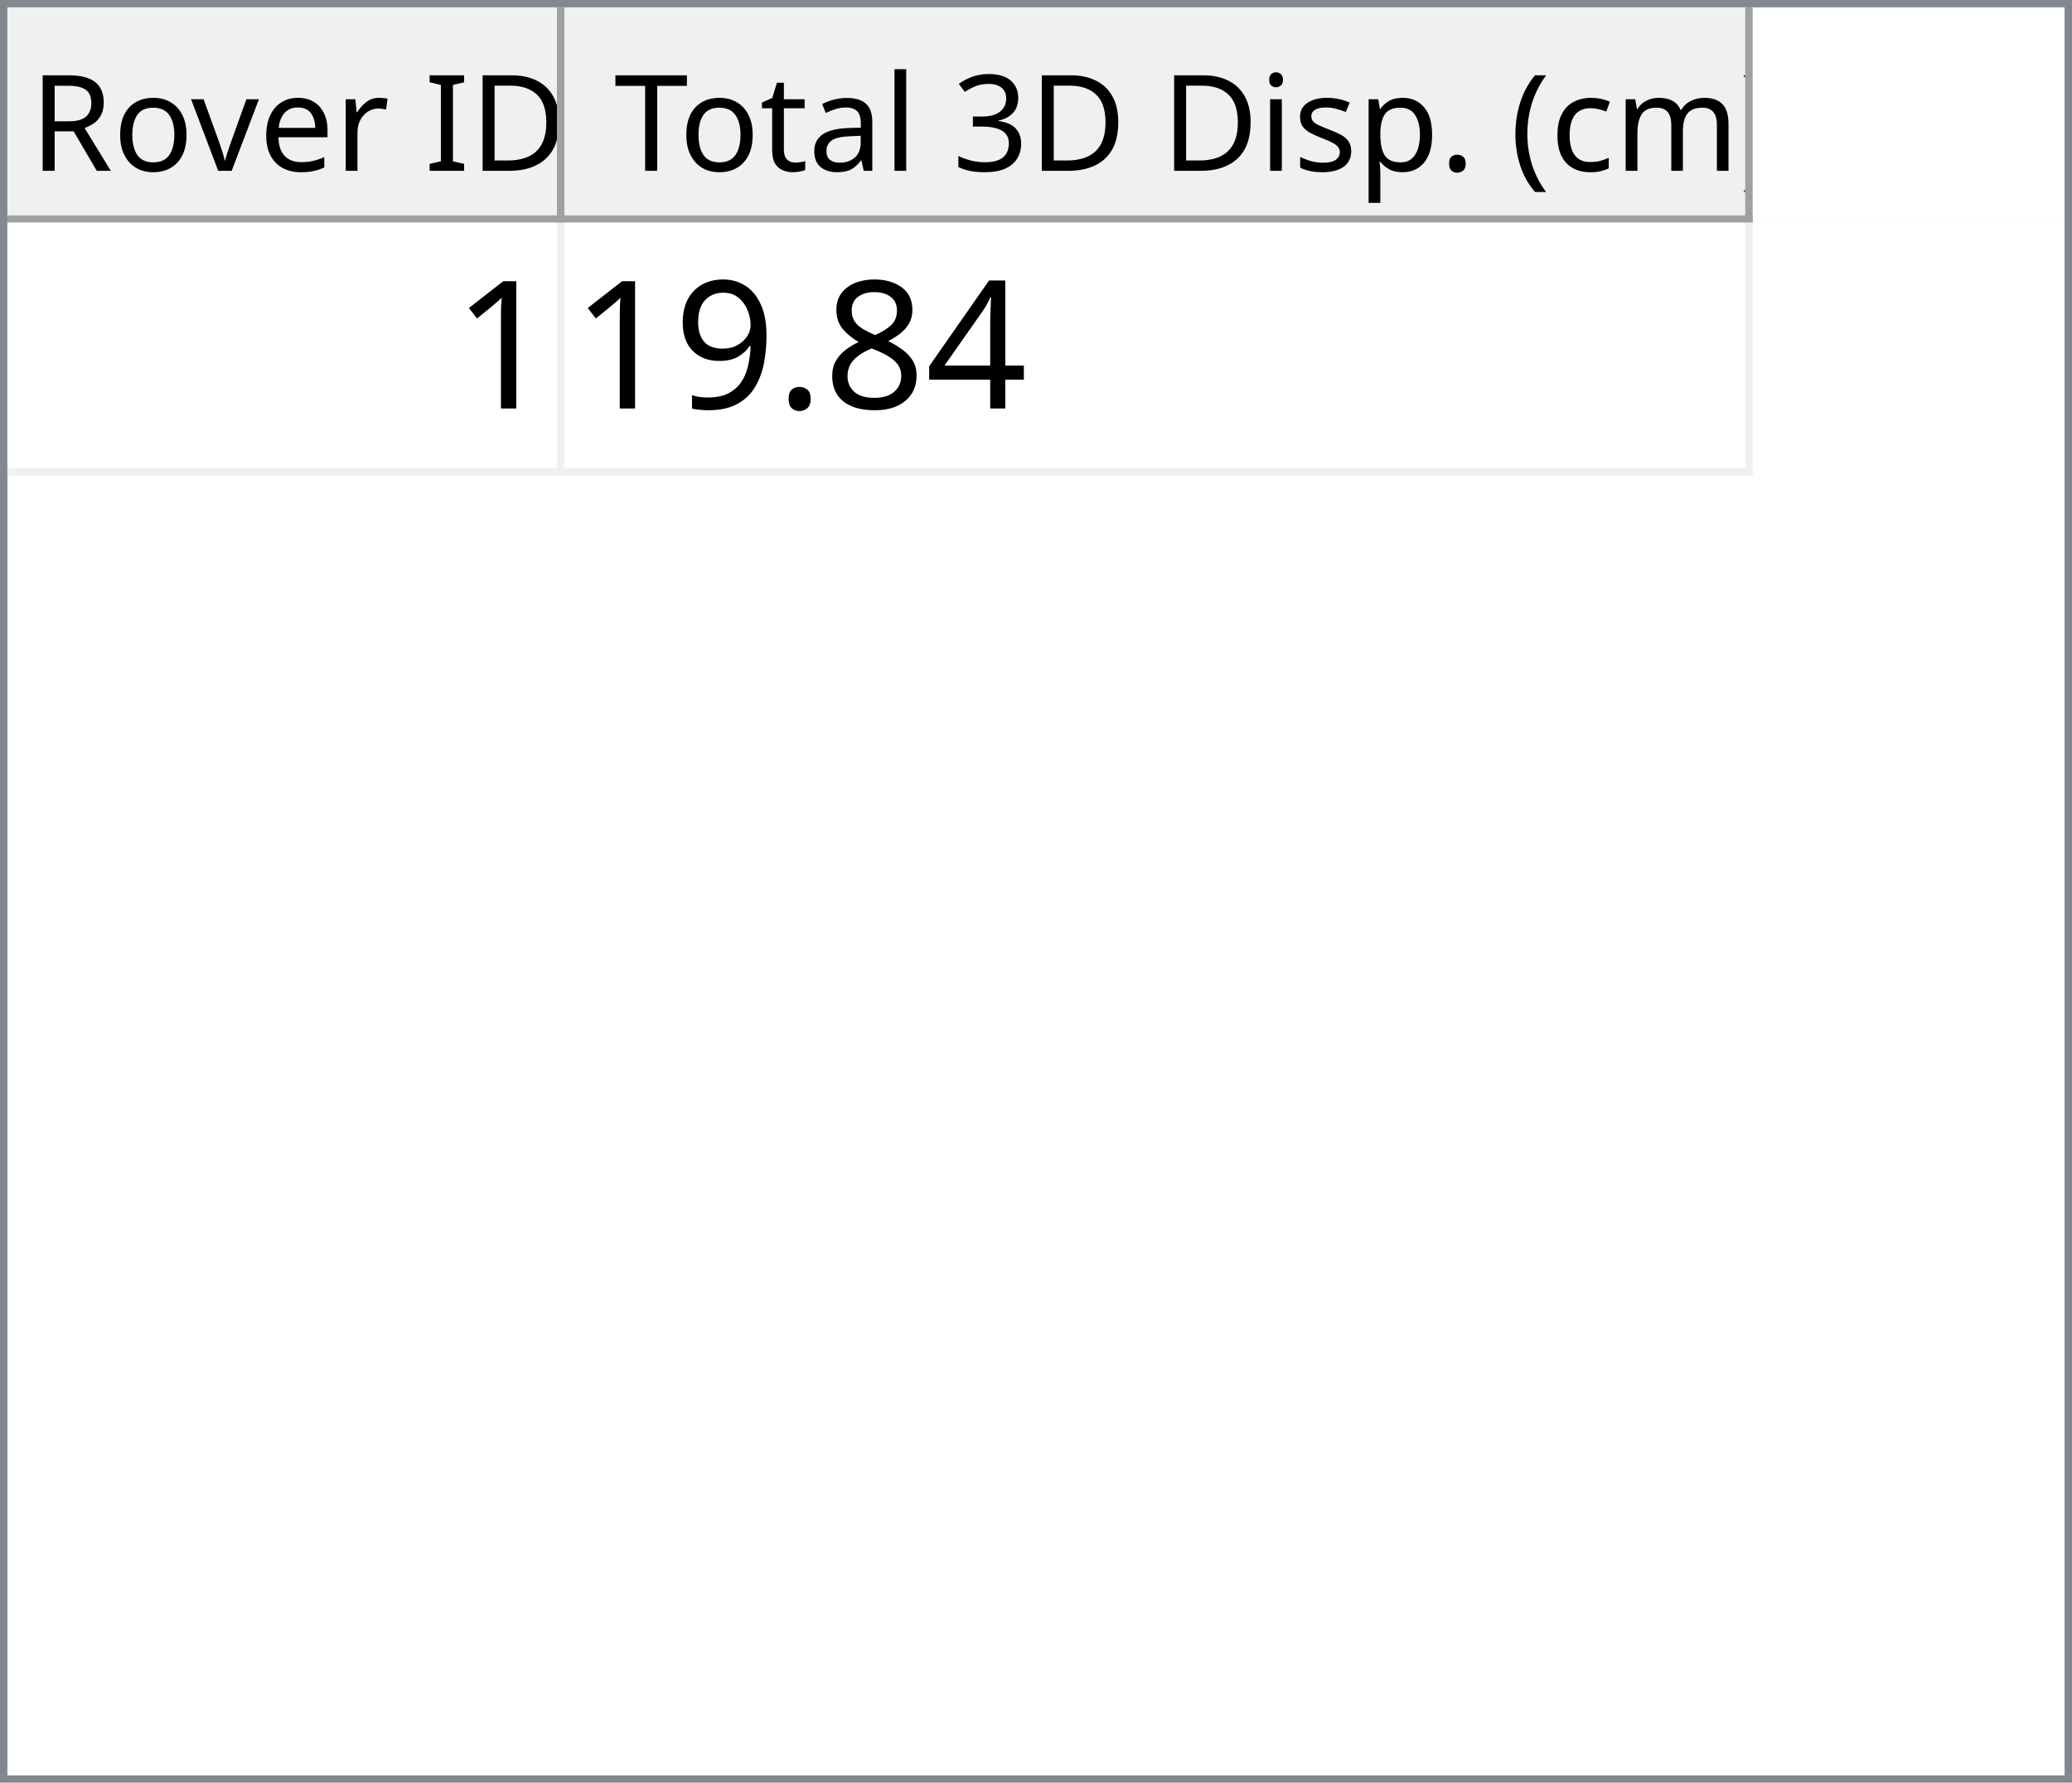
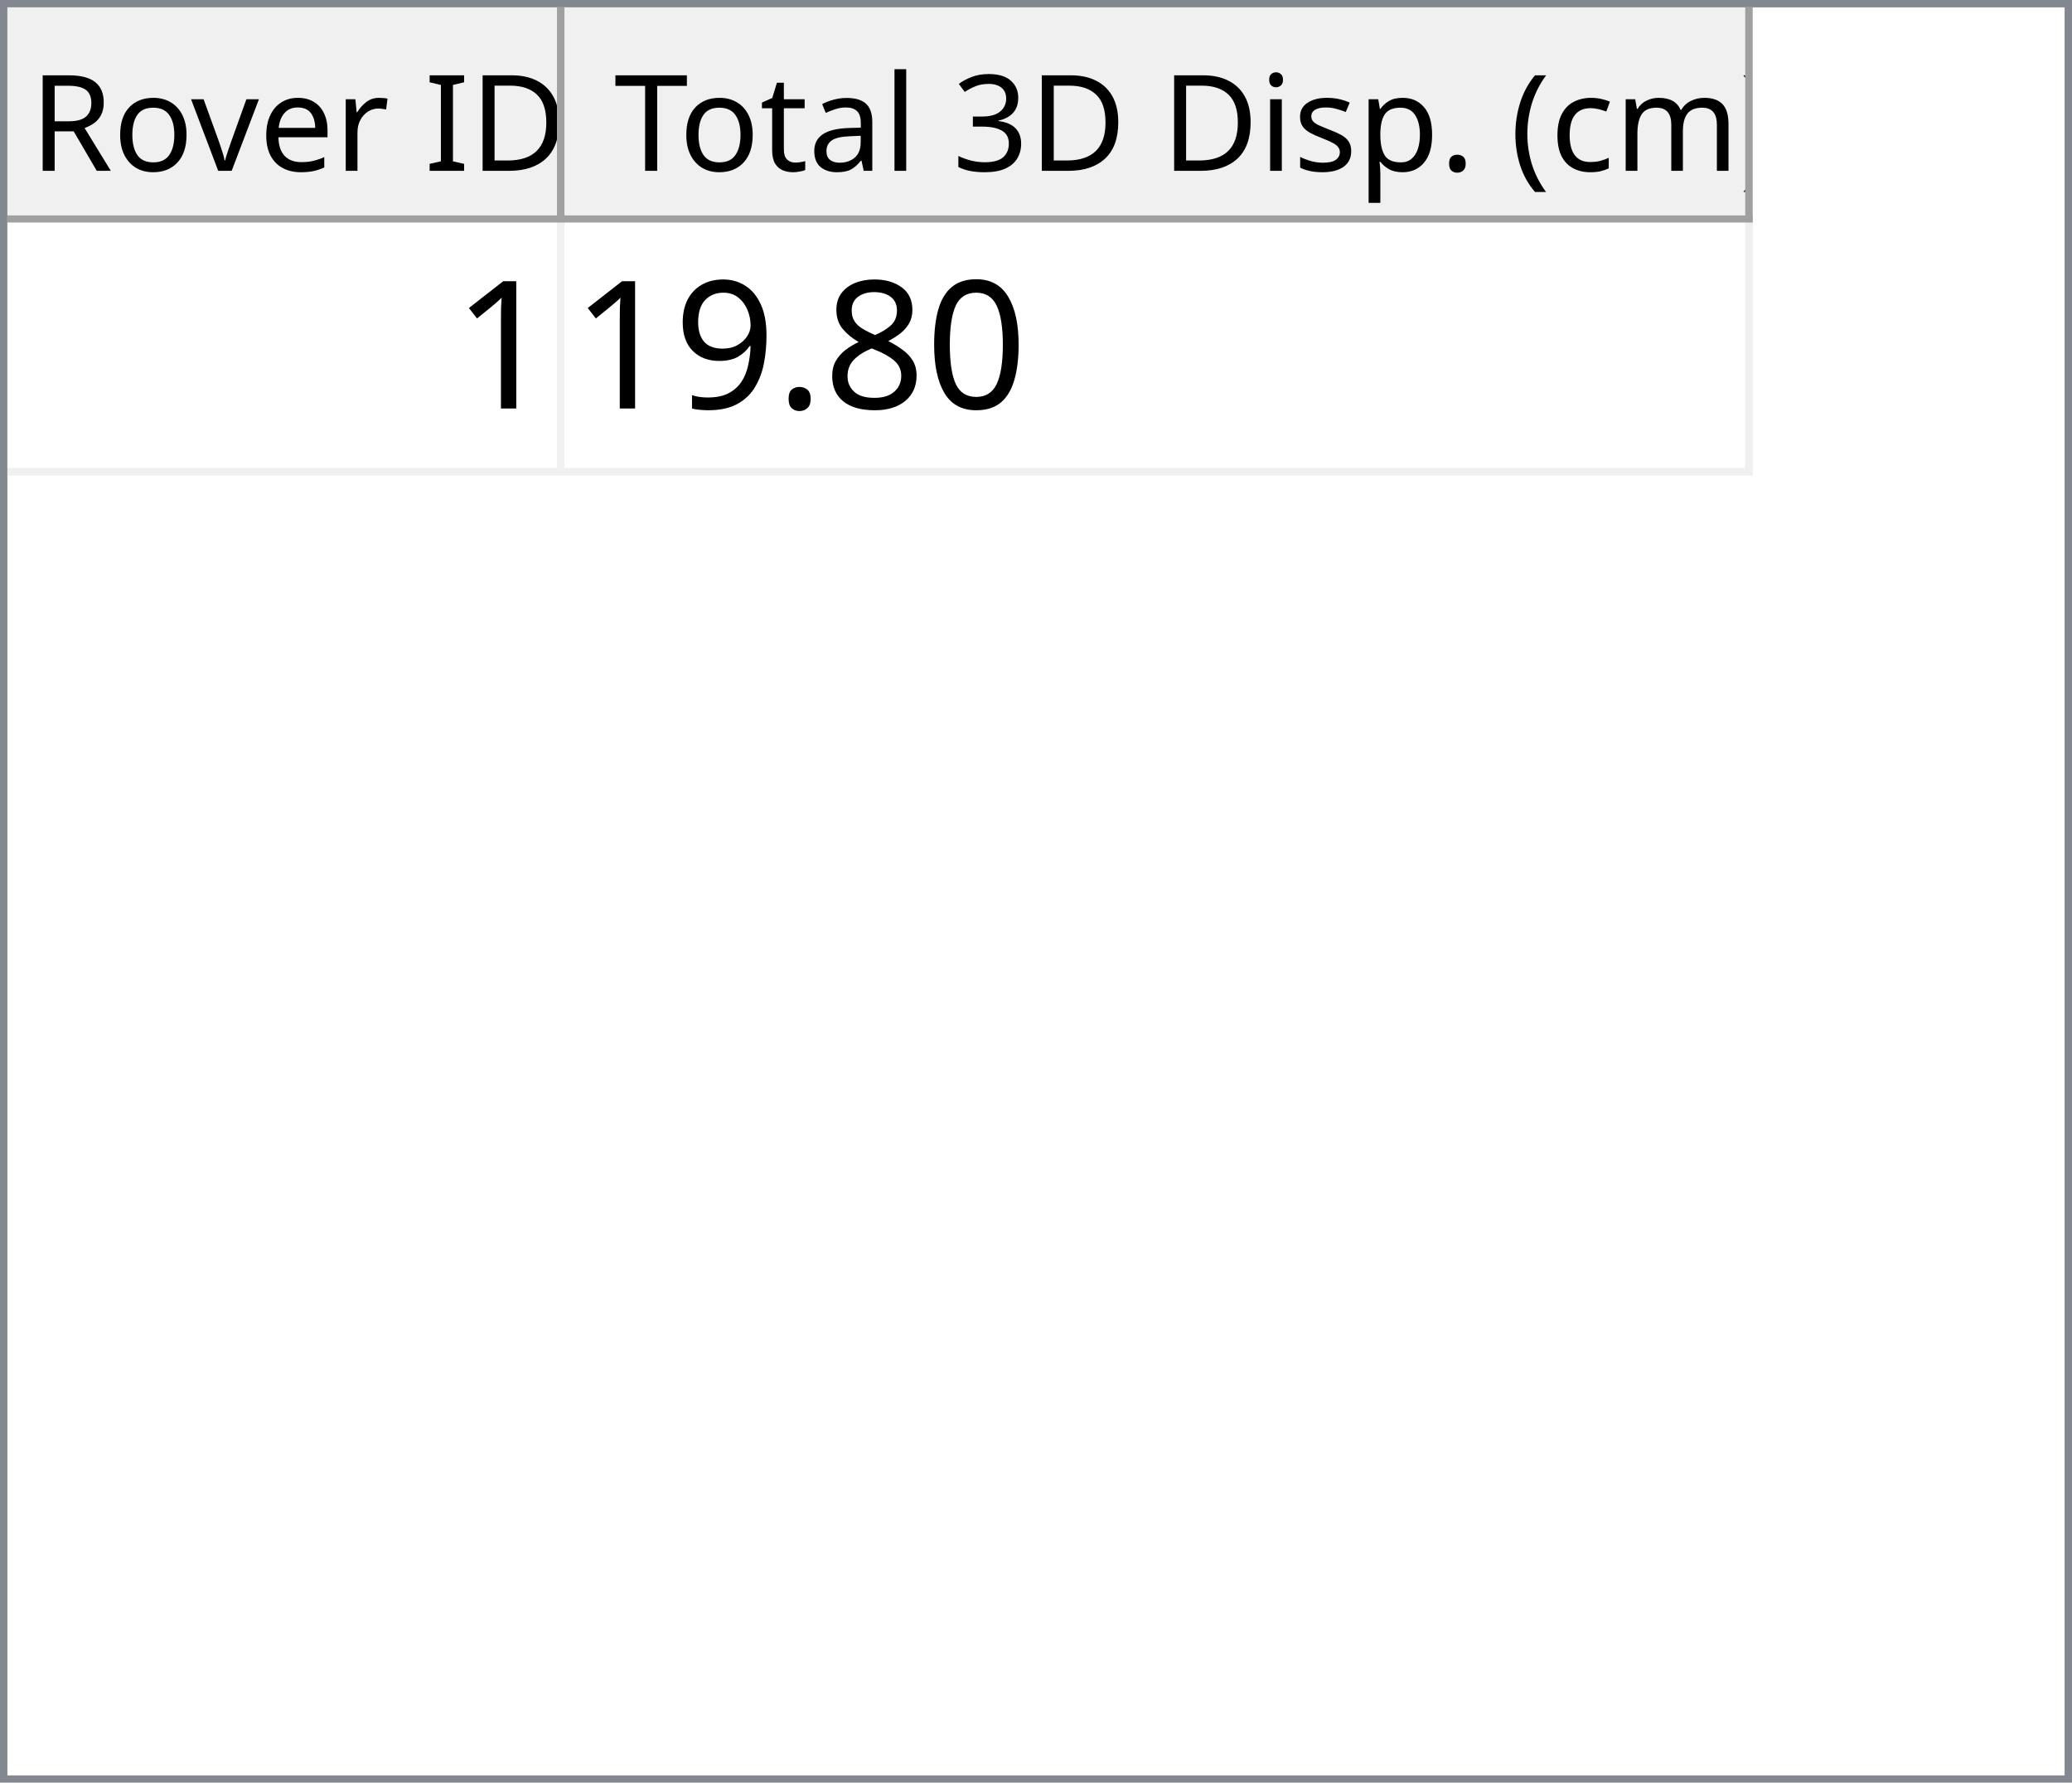
<svg xmlns="http://www.w3.org/2000/svg" style="fill-opacity:1; color-rendering:auto; color-interpolation:auto; text-rendering:auto; stroke:black; stroke-linecap:square; stroke-miterlimit:10; shape-rendering:auto; stroke-opacity:1; fill:black; stroke-dasharray:none; font-weight:normal; stroke-width:1; font-family:'Dialog'; font-style:normal; stroke-linejoin:miter; font-size:12px; stroke-dashoffset:0; image-rendering:auto;" width="279" height="240">
  <defs id="genericDefs" />
  <g>
    <defs id="defs1">
      <clipPath clipPathUnits="userSpaceOnUse" id="clipPath1">
        <path d="M0 0 L279 0 L279 240 L0 240 L0 0 Z" />
      </clipPath>
      <clipPath clipPathUnits="userSpaceOnUse" id="clipPath2">
        <path d="M0 0 L0 240 L279 240 L279 0 Z" />
      </clipPath>
      <clipPath clipPathUnits="userSpaceOnUse" id="clipPath3">
        <path d="M0 0 L0 29 L277 29 L277 0 Z" />
      </clipPath>
      <clipPath clipPathUnits="userSpaceOnUse" id="clipPath4">
        <path d="M0 0 L0 29 L75 29 L75 0 Z" />
      </clipPath>
      <clipPath clipPathUnits="userSpaceOnUse" id="clipPath5">
        <path d="M1 1 L1 28 L74 28 L74 1 Z" />
      </clipPath>
      <clipPath clipPathUnits="userSpaceOnUse" id="clipPath6">
        <path d="M0 0 L0 27 L73 27 L73 0 Z" />
      </clipPath>
      <clipPath clipPathUnits="userSpaceOnUse" id="clipPath7">
        <path d="M-0.5 -0.5 L-0.5 28.5 L74.5 28.5 L74.5 -0.5 Z" />
      </clipPath>
      <clipPath clipPathUnits="userSpaceOnUse" id="clipPath8">
        <path d="M0 0 L0 29 L160 29 L160 0 Z" />
      </clipPath>
      <clipPath clipPathUnits="userSpaceOnUse" id="clipPath9">
        <path d="M1 1 L1 28 L159 28 L159 1 Z" />
      </clipPath>
      <clipPath clipPathUnits="userSpaceOnUse" id="clipPath10">
        <path d="M0 0 L0 27 L158 27 L158 0 Z" />
      </clipPath>
      <clipPath clipPathUnits="userSpaceOnUse" id="clipPath11">
        <path d="M-0.5 -0.5 L-0.5 28.5 L159.5 28.5 L159.5 -0.5 Z" />
      </clipPath>
      <clipPath clipPathUnits="userSpaceOnUse" id="clipPath12">
        <path d="M0 0 L0 209 L277 209 L277 0 Z" />
      </clipPath>
      <clipPath clipPathUnits="userSpaceOnUse" id="clipPath13">
        <path d="M0 0 L0 34 L235 34 L235 0 Z" />
      </clipPath>
      <clipPath clipPathUnits="userSpaceOnUse" id="clipPath14">
        <path d="M-0.5 -0.5 L-0.5 33.5 L234.5 33.5 L234.5 -0.5 Z" />
      </clipPath>
      <clipPath clipPathUnits="userSpaceOnUse" id="clipPath15">
        <path d="M0 0 L0 33 L74 33 L74 0 Z" />
      </clipPath>
      <clipPath clipPathUnits="userSpaceOnUse" id="clipPath16">
        <path d="M0 0 L0 33 L159 33 L159 0 Z" />
      </clipPath>
      <font horiz-adv-x="64.551" id="font1">
        <font-face ascent="107.91" descent="25.098" units-per-em="100" style="font-style:normal; font-family:Segoe UI; font-weight:normal;" />
        <missing-glyph horiz-adv-x="64.551" d="M8.109 0 L8.109 68.266 L56.453 68.266 L56.453 0 L8.109 0 ZM15.328 7.234 L49.219 7.234 L49.219 61.031 L15.328 61.031 L15.328 7.234 Z" />
        <glyph unicode="D" horiz-adv-x="70.117" d="M9.188 0 L9.188 70.016 L28.516 70.016 Q65.531 70.016 65.531 35.891 Q65.531 19.672 55.25 9.836 Q44.969 0 27.734 0 L9.188 0 ZM17.391 62.594 L17.391 7.422 L27.828 7.422 Q41.609 7.422 49.273 14.797 Q56.938 22.172 56.938 35.688 Q56.938 62.594 28.328 62.594 L17.391 62.594 Z" />
        <glyph unicode="I" horiz-adv-x="26.611" d="M17.391 0 L9.188 0 L9.188 70.016 L17.391 70.016 L17.391 0 Z" />
        <glyph unicode=" " horiz-adv-x="27.393" d="" />
        <glyph unicode="r" horiz-adv-x="34.766" d="M34.188 41.891 Q32.078 43.5 28.125 43.5 Q23 43.5 19.555 38.672 Q16.109 33.844 16.109 25.484 L16.109 0 L8.109 0 L8.109 50 L16.109 50 L16.109 39.703 L16.312 39.703 Q18.016 44.969 21.531 47.922 Q25.047 50.875 29.391 50.875 Q32.516 50.875 34.188 50.203 L34.188 41.891 Z" />
        <glyph unicode="e" horiz-adv-x="52.295" d="M48.297 23 L12.984 23 Q13.188 14.656 17.484 10.109 Q21.781 5.562 29.297 5.562 Q37.75 5.562 44.828 11.141 L44.828 3.609 Q38.234 -1.172 27.391 -1.172 Q16.797 -1.172 10.742 5.641 Q4.688 12.453 4.688 24.812 Q4.688 36.469 11.305 43.82 Q17.922 51.172 27.734 51.172 Q37.547 51.172 42.922 44.828 Q48.297 38.484 48.297 27.203 L48.297 23 ZM40.094 29.781 Q40.047 36.719 36.75 40.578 Q33.453 44.438 27.594 44.438 Q21.922 44.438 17.969 40.383 Q14.016 36.328 13.094 29.781 L40.094 29.781 Z" />
        <glyph unicode="v" horiz-adv-x="47.9" d="M47.406 50 L27.484 0 L19.625 0 L0.688 50 L9.469 50 L22.172 13.672 Q23.578 9.672 23.922 6.688 L24.125 6.688 Q24.609 10.453 25.688 13.484 L38.969 50 L47.406 50 Z" />
        <glyph unicode="o" horiz-adv-x="58.594" d="M29 -1.172 Q17.922 -1.172 11.305 5.836 Q4.688 12.844 4.688 24.422 Q4.688 37.016 11.57 44.094 Q18.453 51.172 30.172 51.172 Q41.359 51.172 47.633 44.289 Q53.906 37.406 53.906 25.203 Q53.906 13.234 47.141 6.031 Q40.375 -1.172 29 -1.172 ZM29.594 44.438 Q21.875 44.438 17.383 39.188 Q12.891 33.938 12.891 24.703 Q12.891 15.828 17.43 10.695 Q21.969 5.562 29.594 5.562 Q37.359 5.562 41.531 10.594 Q45.703 15.625 45.703 24.906 Q45.703 34.281 41.531 39.359 Q37.359 44.438 29.594 44.438 Z" />
        <glyph unicode="R" horiz-adv-x="59.814" d="M59.375 0 L49.609 0 L37.891 19.625 Q36.281 22.359 34.766 24.289 Q33.25 26.219 31.664 27.438 Q30.078 28.656 28.25 29.219 Q26.422 29.781 24.125 29.781 L17.391 29.781 L17.391 0 L9.188 0 L9.188 70.016 L30.078 70.016 Q34.672 70.016 38.555 68.867 Q42.438 67.719 45.289 65.375 Q48.141 63.031 49.758 59.547 Q51.375 56.062 51.375 51.375 Q51.375 47.703 50.273 44.656 Q49.172 41.609 47.148 39.211 Q45.125 36.812 42.266 35.133 Q39.406 33.453 35.844 32.516 L35.844 32.328 Q37.594 31.547 38.891 30.547 Q40.188 29.547 41.359 28.18 Q42.531 26.812 43.68 25.078 Q44.828 23.344 46.234 21.047 L59.375 0 ZM17.391 62.594 L17.391 37.203 L28.516 37.203 Q31.594 37.203 34.203 38.133 Q36.812 39.062 38.719 40.797 Q40.625 42.531 41.703 45.047 Q42.781 47.562 42.781 50.688 Q42.781 56.297 39.141 59.445 Q35.5 62.594 28.609 62.594 L17.391 62.594 Z" />
        <glyph unicode=")" horiz-adv-x="30.176" d="M8.297 -15.922 L1.172 -15.922 Q16.406 2.344 16.406 26.812 Q16.406 51.469 1.078 70.016 L8.297 70.016 Q23.531 52.156 23.531 26.703 Q23.531 1.375 8.297 -15.922 Z" />
        <glyph unicode="m" horiz-adv-x="86.133" d="M79.109 0 L71.094 0 L71.094 28.719 Q71.094 37.016 68.531 40.727 Q65.969 44.438 59.906 44.438 Q54.781 44.438 51.195 39.75 Q47.609 35.062 47.609 28.516 L47.609 0 L39.594 0 L39.594 29.688 Q39.594 44.438 28.219 44.438 Q22.953 44.438 19.531 40.016 Q16.109 35.594 16.109 28.516 L16.109 0 L8.109 0 L8.109 50 L16.109 50 L16.109 42.094 L16.312 42.094 Q21.625 51.172 31.844 51.172 Q36.969 51.172 40.773 48.312 Q44.578 45.453 46 40.828 Q51.562 51.172 62.594 51.172 Q79.109 51.172 79.109 30.812 L79.109 0 Z" />
        <glyph unicode="c" horiz-adv-x="46.191" d="M42.188 2.297 Q36.422 -1.172 28.516 -1.172 Q17.828 -1.172 11.258 5.789 Q4.688 12.75 4.688 23.828 Q4.688 36.188 11.766 43.68 Q18.844 51.172 30.672 51.172 Q37.25 51.172 42.281 48.734 L42.281 40.531 Q36.719 44.438 30.375 44.438 Q22.703 44.438 17.797 38.945 Q12.891 33.453 12.891 24.516 Q12.891 15.719 17.508 10.641 Q22.125 5.562 29.891 5.562 Q36.422 5.562 42.188 9.906 L42.188 2.297 Z" />
        <glyph unicode="(" horiz-adv-x="30.176" d="M29.109 -15.922 L21.969 -15.922 Q6.844 1.375 6.844 26.703 Q6.844 52.156 21.969 70.016 L29.203 70.016 Q13.875 51.469 13.875 26.812 Q13.875 2.344 29.109 -15.922 Z" />
        <glyph unicode="." horiz-adv-x="21.68" d="M10.891 -1.078 Q8.641 -1.078 7.055 0.539 Q5.469 2.156 5.469 4.391 Q5.469 6.641 7.055 8.273 Q8.641 9.906 10.891 9.906 Q13.188 9.906 14.797 8.273 Q16.406 6.641 16.406 4.391 Q16.406 2.156 14.797 0.539 Q13.188 -1.078 10.891 -1.078 Z" />
        <glyph unicode="p" horiz-adv-x="58.789" d="M16.312 7.234 L16.109 7.234 L16.109 -23 L8.109 -23 L8.109 50 L16.109 50 L16.109 41.219 L16.312 41.219 Q22.219 51.172 33.594 51.172 Q43.266 51.172 48.688 44.461 Q54.109 37.75 54.109 26.469 Q54.109 13.922 48 6.375 Q41.891 -1.172 31.297 -1.172 Q21.578 -1.172 16.312 7.234 ZM16.109 27.391 L16.109 20.406 Q16.109 14.203 20.141 9.883 Q24.172 5.562 30.375 5.562 Q37.641 5.562 41.773 11.133 Q45.906 16.703 45.906 26.609 Q45.906 34.969 42.047 39.703 Q38.188 44.438 31.594 44.438 Q24.609 44.438 20.359 39.578 Q16.109 34.719 16.109 27.391 Z" />
        <glyph unicode="s" horiz-adv-x="42.432" d="M5.078 1.812 L5.078 10.406 Q11.625 5.562 19.484 5.562 Q30.031 5.562 30.031 12.594 Q30.031 14.594 29.125 15.992 Q28.219 17.391 26.68 18.461 Q25.141 19.531 23.07 20.383 Q21 21.234 18.609 22.172 Q15.281 23.484 12.766 24.828 Q10.25 26.172 8.57 27.859 Q6.891 29.547 6.031 31.695 Q5.172 33.844 5.172 36.719 Q5.172 40.234 6.789 42.945 Q8.406 45.656 11.086 47.484 Q13.766 49.312 17.211 50.242 Q20.656 51.172 24.312 51.172 Q30.812 51.172 35.938 48.922 L35.938 40.828 Q30.422 44.438 23.25 44.438 Q21 44.438 19.195 43.922 Q17.391 43.406 16.094 42.477 Q14.797 41.547 14.086 40.258 Q13.375 38.969 13.375 37.406 Q13.375 35.453 14.086 34.133 Q14.797 32.812 16.164 31.789 Q17.531 30.766 19.484 29.938 Q21.438 29.109 23.922 28.125 Q27.25 26.859 29.883 25.516 Q32.516 24.172 34.375 22.484 Q36.234 20.797 37.234 18.602 Q38.234 16.406 38.234 13.375 Q38.234 9.672 36.602 6.938 Q34.969 4.203 32.234 2.398 Q29.5 0.594 25.93 -0.289 Q22.359 -1.172 18.453 -1.172 Q10.75 -1.172 5.078 1.812 Z" />
        <glyph unicode="i" horiz-adv-x="24.219" d="M12.203 62.703 Q10.062 62.703 8.547 64.164 Q7.031 65.625 7.031 67.875 Q7.031 70.125 8.547 71.609 Q10.062 73.094 12.203 73.094 Q14.406 73.094 15.945 71.609 Q17.484 70.125 17.484 67.875 Q17.484 65.719 15.945 64.211 Q14.406 62.703 12.203 62.703 ZM16.109 0 L8.109 0 L8.109 50 L16.109 50 L16.109 0 Z" />
        <glyph unicode="3" horiz-adv-x="53.906" d="M46.531 19.828 Q46.531 15.094 44.75 11.211 Q42.969 7.328 39.719 4.57 Q36.469 1.812 31.93 0.297 Q27.391 -1.219 21.922 -1.219 Q11.922 -1.219 6 2.594 L6 11.188 Q13.094 5.609 22.219 5.609 Q25.875 5.609 28.828 6.539 Q31.781 7.469 33.906 9.227 Q36.031 10.984 37.18 13.477 Q38.328 15.969 38.328 19.094 Q38.328 32.812 18.797 32.812 L12.984 32.812 L12.984 39.594 L18.5 39.594 Q35.797 39.594 35.797 52.484 Q35.797 64.406 22.609 64.406 Q15.188 64.406 8.688 59.422 L8.688 67.188 Q15.375 71.188 24.609 71.188 Q29 71.188 32.57 69.969 Q36.141 68.75 38.68 66.555 Q41.219 64.359 42.609 61.281 Q44 58.203 44 54.5 Q44 40.672 30.031 36.719 L30.031 36.531 Q33.594 36.141 36.625 34.797 Q39.656 33.453 41.852 31.305 Q44.047 29.156 45.289 26.25 Q46.531 23.344 46.531 19.828 Z" />
        <glyph unicode="l" horiz-adv-x="24.219" d="M16.109 0 L8.109 0 L8.109 74.031 L16.109 74.031 L16.109 0 Z" />
        <glyph unicode="a" horiz-adv-x="50.879" d="M43.891 0 L35.891 0 L35.891 7.812 L35.688 7.812 Q30.469 -1.172 20.312 -1.172 Q12.844 -1.172 8.617 2.781 Q4.391 6.734 4.391 13.281 Q4.391 27.297 20.906 29.594 L35.891 31.688 Q35.891 44.438 25.594 44.438 Q16.547 44.438 9.281 38.281 L9.281 46.484 Q16.656 51.172 26.266 51.172 Q43.891 51.172 43.891 32.516 L43.891 0 ZM35.891 25.297 L23.828 23.641 Q18.266 22.859 15.43 20.875 Q12.594 18.891 12.594 13.875 Q12.594 10.203 15.211 7.883 Q17.828 5.562 22.172 5.562 Q28.125 5.562 32.008 9.742 Q35.891 13.922 35.891 20.312 L35.891 25.297 Z" />
        <glyph unicode="t" horiz-adv-x="33.887" d="M31.297 0.484 Q28.469 -1.078 23.828 -1.078 Q10.688 -1.078 10.688 13.578 L10.688 43.172 L2.094 43.172 L2.094 50 L10.688 50 L10.688 62.203 L18.703 64.797 L18.703 50 L31.297 50 L31.297 43.172 L18.703 43.172 L18.703 14.984 Q18.703 9.969 20.414 7.82 Q22.125 5.672 26.078 5.672 Q29.109 5.672 31.297 7.328 L31.297 0.484 Z" />
        <glyph unicode="T" horiz-adv-x="52.393" d="M50.594 62.594 L30.375 62.594 L30.375 0 L22.172 0 L22.172 62.594 L2 62.594 L2 70.016 L50.594 70.016 L50.594 62.594 Z" />
      </font>
      <font horiz-adv-x="75.0" id="font2">
        <font-face ascent="100.537" descent="21.973" units-per-em="100" style="font-style:normal; font-family:sans-serif; font-weight:normal;" />
        <missing-glyph horiz-adv-x="75.0" d="M12.5 0 L12.5 62.5 L62.5 62.5 L62.5 0 L12.5 0 ZM14.062 1.562 L60.938 1.562 L60.938 60.938 L14.062 60.938 L14.062 1.562 Z" />
        <glyph unicode="1" horiz-adv-x="55.615" d="M37.25 0 L28.469 0 L28.469 56 Q25.297 52.984 20.141 49.953 Q14.984 46.922 10.891 45.406 L10.891 53.906 Q18.266 57.375 23.781 62.305 Q29.297 67.234 31.594 71.875 L37.25 71.875 L37.25 0 Z" />
-         <glyph unicode="4" horiz-adv-x="55.615" d="M32.328 0 L32.328 17.141 L1.266 17.141 L1.266 25.203 L33.938 71.578 L41.109 71.578 L41.109 25.203 L50.781 25.203 L50.781 17.141 L41.109 17.141 L41.109 0 L32.328 0 ZM32.328 25.203 L32.328 57.469 L9.906 25.203 L32.328 25.203 Z" />
+         <glyph unicode="0" horiz-adv-x="55.615" d="M4.156 35.297 Q4.156 48 6.766 55.742 Q9.375 63.484 14.523 67.68 Q19.672 71.875 27.484 71.875 Q33.25 71.875 37.594 69.555 Q41.938 67.234 44.773 62.867 Q47.609 58.5 49.219 52.227 Q50.828 45.953 50.828 35.297 Q50.828 22.703 48.242 14.969 Q45.656 7.234 40.508 3.008 Q35.359 -1.219 27.484 -1.219 Q17.141 -1.219 11.234 6.203 Q4.156 15.141 4.156 35.297 ZM13.188 35.297 Q13.188 17.672 17.312 11.836 Q21.438 6 27.484 6 Q33.547 6 37.672 11.859 Q41.797 17.719 41.797 35.297 Q41.797 52.984 37.672 58.789 Q33.547 64.594 27.391 64.594 Q21.344 64.594 17.719 59.469 Q13.188 52.938 13.188 35.297 Z" />
        <glyph unicode="8" horiz-adv-x="55.615" d="M17.672 38.812 Q12.203 40.828 9.57 44.539 Q6.938 48.25 6.938 53.422 Q6.938 61.234 12.555 66.555 Q18.172 71.875 27.484 71.875 Q36.859 71.875 42.578 66.43 Q48.297 60.984 48.297 53.172 Q48.297 48.188 45.68 44.508 Q43.062 40.828 37.75 38.812 Q44.344 36.672 47.781 31.883 Q51.219 27.094 51.219 20.453 Q51.219 11.281 44.727 5.031 Q38.234 -1.219 27.641 -1.219 Q17.047 -1.219 10.547 5.055 Q4.047 11.328 4.047 20.703 Q4.047 27.688 7.594 32.398 Q11.141 37.109 17.672 38.812 ZM15.922 53.719 Q15.922 48.641 19.195 45.414 Q22.469 42.188 27.688 42.188 Q32.766 42.188 36.016 45.383 Q39.266 48.578 39.266 53.219 Q39.266 58.062 35.914 61.359 Q32.562 64.656 27.594 64.656 Q22.562 64.656 19.242 61.43 Q15.922 58.203 15.922 53.719 ZM13.094 20.656 Q13.094 16.891 14.875 13.375 Q16.656 9.859 20.172 7.93 Q23.688 6 27.734 6 Q34.031 6 38.133 10.055 Q42.234 14.109 42.234 20.359 Q42.234 26.703 38.016 30.859 Q33.797 35.016 27.438 35.016 Q21.234 35.016 17.164 30.914 Q13.094 26.812 13.094 20.656 Z" />
        <glyph unicode="." horiz-adv-x="27.783" d="M9.078 0 L9.078 10.016 L19.094 10.016 L19.094 0 L9.078 0 Z" />
        <glyph unicode="9" horiz-adv-x="55.615" d="M5.469 16.547 L13.922 17.328 Q14.984 11.375 18.016 8.688 Q21.047 6 25.781 6 Q29.828 6 32.883 7.859 Q35.938 9.719 37.891 12.82 Q39.844 15.922 41.164 21.195 Q42.484 26.469 42.484 31.938 Q42.484 32.516 42.438 33.688 Q39.797 29.5 35.234 26.883 Q30.672 24.266 25.344 24.266 Q16.453 24.266 10.305 30.711 Q4.156 37.156 4.156 47.703 Q4.156 58.594 10.578 65.234 Q17 71.875 26.656 71.875 Q33.641 71.875 39.43 68.117 Q45.219 64.359 48.219 57.398 Q51.219 50.438 51.219 37.25 Q51.219 23.531 48.242 15.406 Q45.266 7.281 39.383 3.031 Q33.5 -1.219 25.594 -1.219 Q17.188 -1.219 11.867 3.445 Q6.547 8.109 5.469 16.547 ZM41.453 48.141 Q41.453 55.719 37.43 60.156 Q33.406 64.594 27.734 64.594 Q21.875 64.594 17.531 59.812 Q13.188 55.031 13.188 47.406 Q13.188 40.578 17.312 36.305 Q21.438 32.031 27.484 32.031 Q33.594 32.031 37.523 36.305 Q41.453 40.578 41.453 48.141 Z" />
      </font>
    </defs>
    <g style="fill:white; stroke:white;">
      <rect x="0" y="0" width="279" style="clip-path:url(#clipPath1); stroke:none;" height="240" />
    </g>
    <g style="fill:white; text-rendering:optimizeSpeed; color-rendering:optimizeSpeed; image-rendering:optimizeSpeed; shape-rendering:crispEdges; stroke:white; color-interpolation:sRGB;">
      <rect x="0" width="279" height="240" y="0" style="stroke:none;" />
      <path style="stroke:none;" d="M0 240 L279 240 L279 0 L0 0 Z" />
    </g>
    <g style="fill:rgb(240,240,240); font-size:18px; font-family:'Segoe UI'; stroke:rgb(240,240,240);">
      <rect x="0" y="0" width="279" style="clip-path:url(#clipPath2); stroke:none;" height="240" />
    </g>
    <g style="fill:rgb(130,135,144); font-size:18px; font-family:'Segoe UI'; stroke:rgb(130,135,144);">
      <path d="M0 0 L279 0 L279 240 L0 240 L0 0 ZM1 1 L278 1 L278 239 L1 239 L1 1 Z" style="fill-rule:evenodd; clip-path:url(#clipPath2); stroke:none;" />
    </g>
    <g style="fill:white; font-size:18px; font-family:'Segoe UI'; stroke:white;" transform="translate(1,1)">
      <rect x="0" y="0" width="277" style="clip-path:url(#clipPath3); stroke:none;" height="29" />
    </g>
    <g style="fill:rgb(240,240,240); font-size:18px; font-family:'Segoe UI'; stroke:rgb(240,240,240);" transform="translate(1,1)">
      <rect x="0" y="0" width="75" style="clip-path:url(#clipPath4); stroke:none;" height="29" />
    </g>
    <g style="font-family:'Segoe UI'; font-size:18px;" transform="translate(2,2)">
      <text x="2" xml:space="preserve" y="21" style="clip-path:url(#clipPath6); stroke:none;">Rover ID</text>
    </g>
    <g transform="translate(1.5,1.5)" style="fill:rgb(160,160,160); font-size:18px; font-family:'Segoe UI'; stroke:rgb(160,160,160); stroke-linejoin:bevel;">
      <line x1="74" x2="74" y1="0" style="fill:none; clip-path:url(#clipPath7);" y2="28" />
    </g>
    <g transform="matrix(1,0,0,1,1,1) translate(0.5,0.5)" style="fill:rgb(160,160,160); font-size:18px; font-family:'Segoe UI'; stroke:rgb(160,160,160); stroke-linejoin:bevel;">
      <line x1="0" x2="74" y1="28" style="fill:none; clip-path:url(#clipPath7);" y2="28" />
    </g>
    <g style="fill:rgb(240,240,240); font-size:18px; font-family:'Segoe UI'; stroke:rgb(240,240,240);" transform="translate(76,1)">
      <rect x="0" y="0" width="160" style="clip-path:url(#clipPath8); stroke:none;" height="29" />
    </g>
    <g style="font-family:'Segoe UI'; font-size:18px;" transform="translate(77,2)">
      <text x="1" xml:space="preserve" y="21" style="clip-path:url(#clipPath10); stroke:none;"> Total 3D Disp. (cm)</text>
    </g>
    <g transform="translate(76.5,1.5)" style="fill:rgb(160,160,160); font-size:18px; font-family:'Segoe UI'; stroke:rgb(160,160,160); stroke-linejoin:bevel;">
      <line x1="159" x2="159" y1="0" style="fill:none; clip-path:url(#clipPath11);" y2="28" />
    </g>
    <g transform="matrix(1,0,0,1,76,1) translate(0.5,0.5)" style="fill:rgb(160,160,160); font-size:18px; font-family:'Segoe UI'; stroke:rgb(160,160,160); stroke-linejoin:bevel;">
      <line x1="0" x2="159" y1="28" style="fill:none; clip-path:url(#clipPath11);" y2="28" />
    </g>
    <g style="fill:white; font-size:18px; font-family:'Segoe UI'; stroke:white;" transform="translate(1,30)">
      <rect x="0" y="0" width="277" style="clip-path:url(#clipPath12); stroke:none;" height="209" />
    </g>
    <g style="fill:rgb(240,240,240); font-size:24px; font-family:sans-serif; stroke:rgb(240,240,240);" transform="translate(1,30)">
      <rect x="0" y="0" width="235" style="clip-path:url(#clipPath13); stroke:none;" height="34" />
      <line transform="translate(0.5,0.5)" x1="0" x2="234" y1="33" style="clip-path:url(#clipPath14); fill:none; stroke-linejoin:bevel;" y2="33" />
    </g>
    <g transform="matrix(1,0,0,1,1,30) translate(0.5,0.5)" style="fill:rgb(240,240,240); font-size:24px; font-family:sans-serif; stroke:rgb(240,240,240); stroke-linejoin:bevel;">
      <line x1="74" x2="74" y1="0" style="fill:none; clip-path:url(#clipPath14);" y2="33" />
    </g>
    <g transform="matrix(1,0,0,1,1,30) translate(0.5,0.5)" style="fill:rgb(240,240,240); font-size:24px; font-family:sans-serif; stroke:rgb(240,240,240); stroke-linejoin:bevel;">
      <line x1="234" x2="234" y1="0" style="fill:none; clip-path:url(#clipPath14);" y2="33" />
    </g>
    <g style="fill:white; font-size:24px; font-family:sans-serif; stroke:white;" transform="matrix(1,0,0,1,1,30)">
      <rect x="0" y="0" width="74" style="clip-path:url(#clipPath15); stroke:none;" height="33" />
      <text x="60" y="25" style="fill:black; clip-path:url(#clipPath15); stroke:none;" xml:space="preserve">1</text>
    </g>
    <g style="fill:white; font-size:24px; font-family:sans-serif; stroke:white;" transform="matrix(1,0,0,1,1,30) translate(75,0)">
      <rect x="0" y="0" width="159" style="clip-path:url(#clipPath16); stroke:none;" height="33" />
-       <text x="1" y="25" style="fill:black; clip-path:url(#clipPath16); stroke:none;" xml:space="preserve">19.84</text>
+       <text x="1" y="25" style="fill:black; clip-path:url(#clipPath16); stroke:none;" xml:space="preserve">19.80</text>
    </g>
  </g>
</svg>
